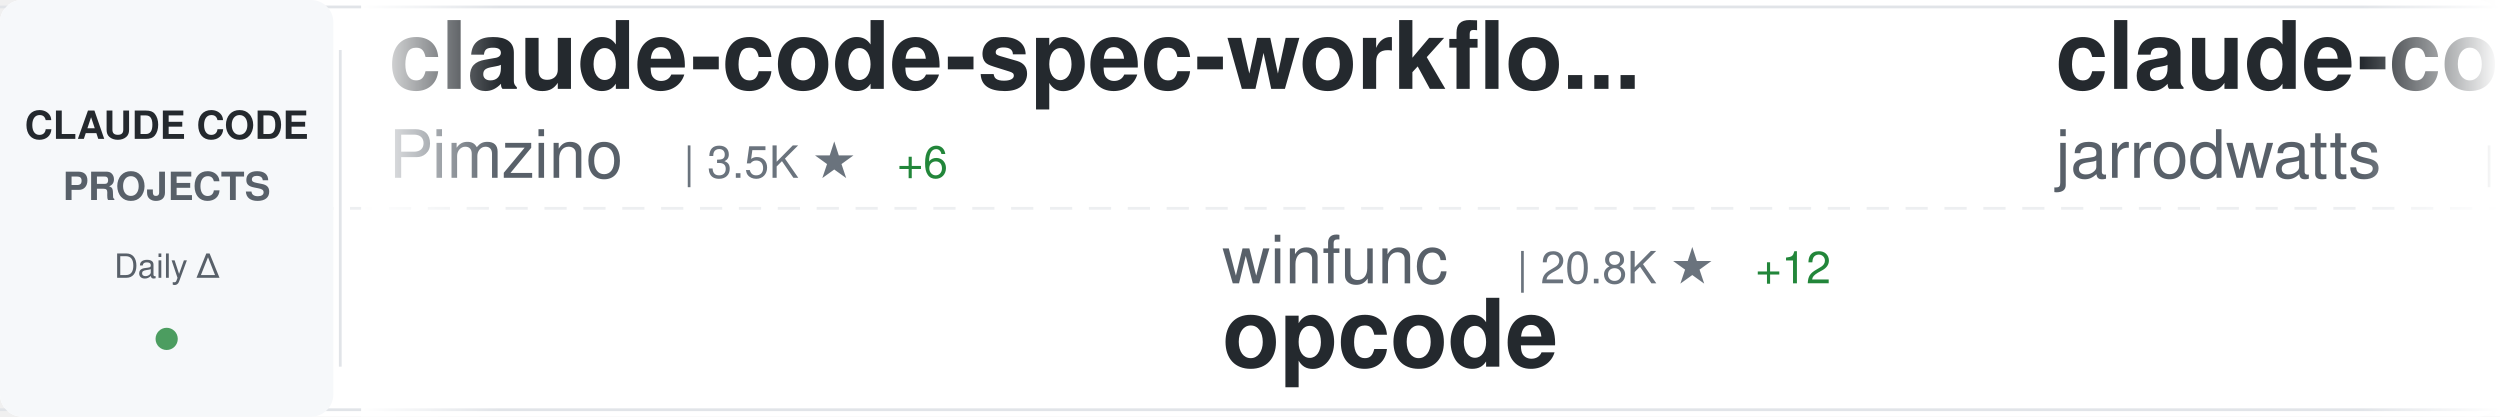
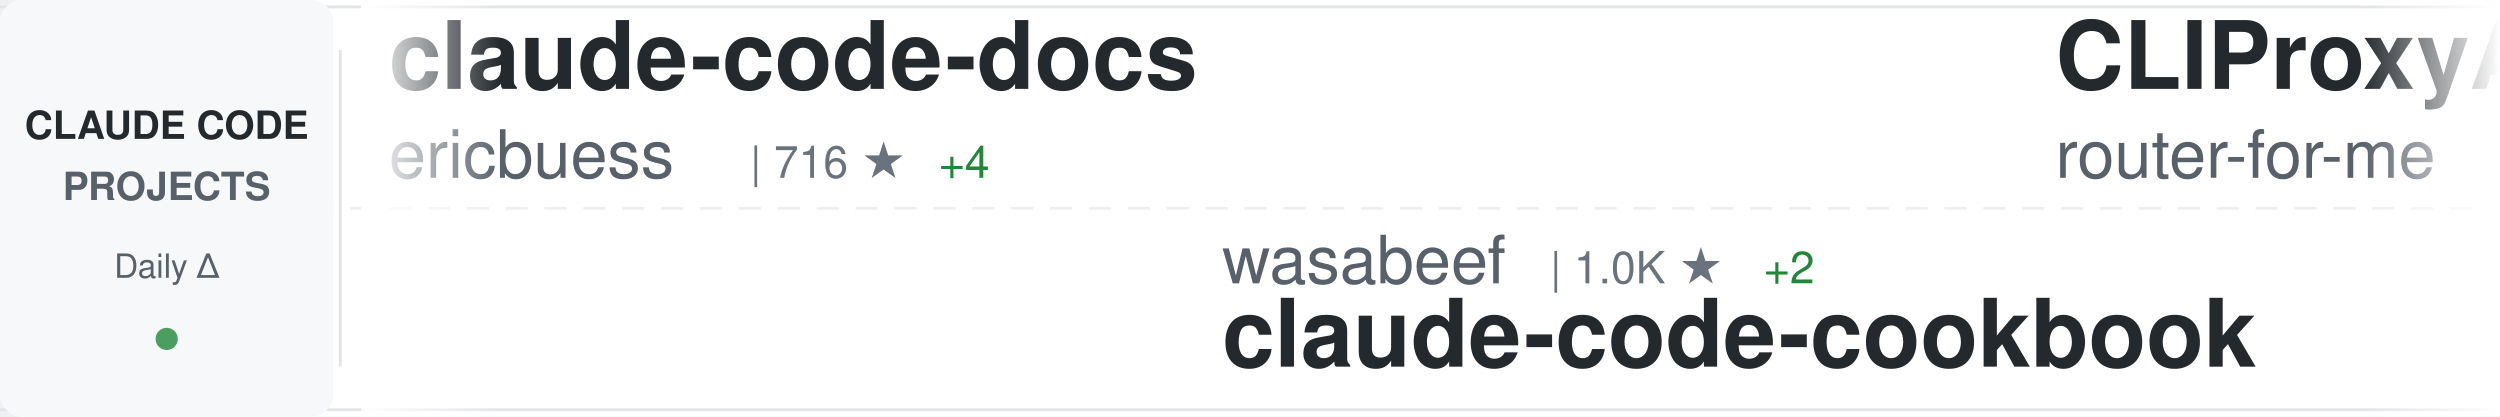
<svg xmlns="http://www.w3.org/2000/svg" width="900" height="150">
  <defs>
    <linearGradient id="awesomeLeftFade" x1="0%" y1="0%" x2="100%" y2="0%">
      <stop offset="0%" style="stop-color:#ffffff;stop-opacity:1" />
      <stop offset="100%" style="stop-color:#ffffff;stop-opacity:0" />
    </linearGradient>
    <linearGradient id="awesomeRightFade" x1="0%" y1="0%" x2="100%" y2="0%">
      <stop offset="0%" style="stop-color:#ffffff;stop-opacity:0" />
      <stop offset="100%" style="stop-color:#ffffff;stop-opacity:1" />
    </linearGradient>
  </defs>
  <rect width="900" height="150" fill="#ffffff" rx="8" />
  <rect x="0" y="2" width="900" height="1" fill="#e1e4e8" />
  <rect x="0" y="147" width="900" height="1" fill="#e1e4e8" />
  <line x1="0" y1="75" x2="900" y2="75" stroke="#e1e4e8" stroke-width="1" stroke-dasharray="8 6" opacity="0.6" />
  <rect x="0" y="0" width="120" height="150" fill="#f6f8fa" rx="8" />
  <text x="60" y="50" font-family="-apple-system, BlinkMacSystemFont, 'Segoe UI', Helvetica, Arial, sans-serif" font-size="14" font-weight="600" fill="#24292e" text-anchor="middle">CLAUDE CODE</text>
  <text x="60" y="72" font-family="-apple-system, BlinkMacSystemFont, 'Segoe UI', Helvetica, Arial, sans-serif" font-size="14" font-weight="600" fill="#586069" text-anchor="middle">PROJECTS</text>
  <text x="60" y="100" font-family="-apple-system, BlinkMacSystemFont, 'Segoe UI', Helvetica, Arial, sans-serif" font-size="12" font-weight="500" fill="#586069" text-anchor="middle">Daily Δ</text>
  <circle cx="60" cy="122" r="4" fill="#22863a" opacity="0.8" />
  <rect x="122" y="18" width="1" height="114" fill="#e1e4e8" />
  <clipPath id="awesomeTickerClip">
    <rect x="130" y="0" width="770" height="150" />
  </clipPath>
  <g clip-path="url(#awesomeTickerClip)">
    <g id="awesomeTickerItems">
      <animateTransform attributeName="transform" attributeType="XML" type="translate" from="0 0" to="-3000 0" dur="54s" repeatCount="indefinite" />
      <g transform="translate(0, 0)">
-         <text x="140" y="32" font-family="-apple-system, BlinkMacSystemFont, 'Segoe UI', Helvetica, Arial, sans-serif" font-size="34" font-weight="600" fill="#24292e">claude-code-spec-workflo...</text>
-         <text x="140" y="64" font-family="-apple-system, BlinkMacSystemFont, 'Segoe UI', Helvetica, Arial, sans-serif" font-size="24" font-weight="400" fill="#586069">Pimzino</text>
-         <text x="246" y="64" font-family="-apple-system, BlinkMacSystemFont, 'Segoe UI', Helvetica, Arial, sans-serif" font-size="16" font-weight="500" fill="#6a737d">| 3.5K ★</text>
-         <text x="323" y="64" font-family="-apple-system, BlinkMacSystemFont, 'Segoe UI', Helvetica, Arial, sans-serif" font-size="16" font-weight="500" fill="#22863a"> +6</text>
+         <text x="140" y="32" font-family="-apple-system, BlinkMacSystemFont, 'Segoe UI', Helvetica, Arial, sans-serif" font-size="34" font-weight="600" fill="#24292e">claude-code-docs</text>
+         <text x="140" y="64" font-family="-apple-system, BlinkMacSystemFont, 'Segoe UI', Helvetica, Arial, sans-serif" font-size="24" font-weight="400" fill="#586069">ericbuess</text>
+         <text x="270" y="64" font-family="-apple-system, BlinkMacSystemFont, 'Segoe UI', Helvetica, Arial, sans-serif" font-size="16" font-weight="500" fill="#6a737d">| 716 ★</text>
+         <text x="338" y="64" font-family="-apple-system, BlinkMacSystemFont, 'Segoe UI', Helvetica, Arial, sans-serif" font-size="16" font-weight="500" fill="#22863a"> +4</text>
      </g>
      <g transform="translate(300, 0)">
+         <text x="140" y="102" font-family="-apple-system, BlinkMacSystemFont, 'Segoe UI', Helvetica, Arial, sans-serif" font-size="24" font-weight="400" fill="#586069">wasabeef</text>
+         <text x="258" y="102" font-family="-apple-system, BlinkMacSystemFont, 'Segoe UI', Helvetica, Arial, sans-serif" font-size="16" font-weight="500" fill="#6a737d">| 1.0K ★</text>
+         <text x="335" y="102" font-family="-apple-system, BlinkMacSystemFont, 'Segoe UI', Helvetica, Arial, sans-serif" font-size="16" font-weight="500" fill="#22863a"> +2</text>
+         <text x="140" y="132" font-family="-apple-system, BlinkMacSystemFont, 'Segoe UI', Helvetica, Arial, sans-serif" font-size="34" font-weight="600" fill="#24292e">claude-code-cookbook</text>
+       </g>
+       <g transform="translate(600, 0)">
+         <text x="140" y="32" font-family="-apple-system, BlinkMacSystemFont, 'Segoe UI', Helvetica, Arial, sans-serif" font-size="34" font-weight="600" fill="#24292e">CLIProxyAPI</text>
+         <text x="140" y="64" font-family="-apple-system, BlinkMacSystemFont, 'Segoe UI', Helvetica, Arial, sans-serif" font-size="24" font-weight="400" fill="#586069">router-for-me</text>
+         <text x="318" y="64" font-family="-apple-system, BlinkMacSystemFont, 'Segoe UI', Helvetica, Arial, sans-serif" font-size="16" font-weight="500" fill="#6a737d">| 13.2K ★</text>
+         <text x="404" y="64" font-family="-apple-system, BlinkMacSystemFont, 'Segoe UI', Helvetica, Arial, sans-serif" font-size="16" font-weight="500" fill="#22863a"> +252</text>
+       </g>
+       <g transform="translate(900, 0)">
+         <text x="140" y="102" font-family="-apple-system, BlinkMacSystemFont, 'Segoe UI', Helvetica, Arial, sans-serif" font-size="24" font-weight="400" fill="#586069">simonw</text>
+         <text x="234" y="102" font-family="-apple-system, BlinkMacSystemFont, 'Segoe UI', Helvetica, Arial, sans-serif" font-size="16" font-weight="500" fill="#6a737d">| 1.1K ★</text>
+         <text x="311" y="102" font-family="-apple-system, BlinkMacSystemFont, 'Segoe UI', Helvetica, Arial, sans-serif" font-size="16" font-weight="500" fill="#22863a"> +3</text>
+         <text x="140" y="132" font-family="-apple-system, BlinkMacSystemFont, 'Segoe UI', Helvetica, Arial, sans-serif" font-size="34" font-weight="600" fill="#24292e">claude-code-transcripts</text>
+       </g>
+       <g transform="translate(1200, 0)">
+         <text x="140" y="32" font-family="-apple-system, BlinkMacSystemFont, 'Segoe UI', Helvetica, Arial, sans-serif" font-size="34" font-weight="600" fill="#24292e">claude-code-guide</text>
+         <text x="140" y="64" font-family="-apple-system, BlinkMacSystemFont, 'Segoe UI', Helvetica, Arial, sans-serif" font-size="24" font-weight="400" fill="#586069">Cranot</text>
+         <text x="234" y="64" font-family="-apple-system, BlinkMacSystemFont, 'Segoe UI', Helvetica, Arial, sans-serif" font-size="16" font-weight="500" fill="#6a737d">| 2.4K ★</text>
+         <text x="311" y="64" font-family="-apple-system, BlinkMacSystemFont, 'Segoe UI', Helvetica, Arial, sans-serif" font-size="16" font-weight="500" fill="#22863a"> +13</text>
+       </g>
+       <g transform="translate(1500, 0)">
        <text x="140" y="102" font-family="-apple-system, BlinkMacSystemFont, 'Segoe UI', Helvetica, Arial, sans-serif" font-size="24" font-weight="400" fill="#586069">winfunc</text>
        <text x="246" y="102" font-family="-apple-system, BlinkMacSystemFont, 'Segoe UI', Helvetica, Arial, sans-serif" font-size="16" font-weight="500" fill="#6a737d">| 20.8K ★</text>
-         <text x="332" y="102" font-family="-apple-system, BlinkMacSystemFont, 'Segoe UI', Helvetica, Arial, sans-serif" font-size="16" font-weight="500" fill="#22863a"> +12</text>
+         <text x="332" y="102" font-family="-apple-system, BlinkMacSystemFont, 'Segoe UI', Helvetica, Arial, sans-serif" font-size="16" font-weight="500" fill="#22863a"> +16</text>
        <text x="140" y="132" font-family="-apple-system, BlinkMacSystemFont, 'Segoe UI', Helvetica, Arial, sans-serif" font-size="34" font-weight="600" fill="#24292e">opcode</text>
      </g>
-       <g transform="translate(600, 0)">
-         <text x="140" y="32" font-family="-apple-system, BlinkMacSystemFont, 'Segoe UI', Helvetica, Arial, sans-serif" font-size="34" font-weight="600" fill="#24292e">claude-code-config</text>
-         <text x="140" y="64" font-family="-apple-system, BlinkMacSystemFont, 'Segoe UI', Helvetica, Arial, sans-serif" font-size="24" font-weight="400" fill="#586069">jarrodwatts</text>
-         <text x="294" y="64" font-family="-apple-system, BlinkMacSystemFont, 'Segoe UI', Helvetica, Arial, sans-serif" font-size="16" font-weight="500" fill="#6a737d">| 958 ★</text>
-         <text x="362" y="64" font-family="-apple-system, BlinkMacSystemFont, 'Segoe UI', Helvetica, Arial, sans-serif" font-size="16" font-weight="500" fill="#22863a"> +3</text>
+       <g transform="translate(1800, 0)">
+         <text x="140" y="32" font-family="-apple-system, BlinkMacSystemFont, 'Segoe UI', Helvetica, Arial, sans-serif" font-size="34" font-weight="600" fill="#24292e">nanoclaw</text>
+         <text x="140" y="64" font-family="-apple-system, BlinkMacSystemFont, 'Segoe UI', Helvetica, Arial, sans-serif" font-size="24" font-weight="400" fill="#586069">qwibitai</text>
+         <text x="258" y="64" font-family="-apple-system, BlinkMacSystemFont, 'Segoe UI', Helvetica, Arial, sans-serif" font-size="16" font-weight="500" fill="#6a737d">| 18.7K ★</text>
+         <text x="344" y="64" font-family="-apple-system, BlinkMacSystemFont, 'Segoe UI', Helvetica, Arial, sans-serif" font-size="16" font-weight="500" fill="#22863a"> +552</text>
      </g>
-       <g transform="translate(900, 0)">
+       <g transform="translate(2100, 0)">
+         <text x="140" y="102" font-family="-apple-system, BlinkMacSystemFont, 'Segoe UI', Helvetica, Arial, sans-serif" font-size="24" font-weight="400" fill="#586069">Piebald-AI</text>
+         <text x="282" y="102" font-family="-apple-system, BlinkMacSystemFont, 'Segoe UI', Helvetica, Arial, sans-serif" font-size="16" font-weight="500" fill="#6a737d">| 5.3K ★</text>
+         <text x="359" y="102" font-family="-apple-system, BlinkMacSystemFont, 'Segoe UI', Helvetica, Arial, sans-serif" font-size="16" font-weight="500" fill="#22863a"> +59</text>
+         <text x="140" y="132" font-family="-apple-system, BlinkMacSystemFont, 'Segoe UI', Helvetica, Arial, sans-serif" font-size="34" font-weight="600" fill="#24292e">claude-code-system-promp...</text>
+       </g>
+       <g transform="translate(2400, 0)">
+         <text x="140" y="32" font-family="-apple-system, BlinkMacSystemFont, 'Segoe UI', Helvetica, Arial, sans-serif" font-size="34" font-weight="600" fill="#24292e">superpowers</text>
+         <text x="140" y="64" font-family="-apple-system, BlinkMacSystemFont, 'Segoe UI', Helvetica, Arial, sans-serif" font-size="24" font-weight="400" fill="#586069">obra</text>
+         <text x="210" y="64" font-family="-apple-system, BlinkMacSystemFont, 'Segoe UI', Helvetica, Arial, sans-serif" font-size="16" font-weight="500" fill="#6a737d">| 70.7K ★</text>
+         <text x="296" y="64" font-family="-apple-system, BlinkMacSystemFont, 'Segoe UI', Helvetica, Arial, sans-serif" font-size="16" font-weight="500" fill="#22863a"> +1.4K</text>
+       </g>
+       <g transform="translate(2700, 0)">
        <text x="140" y="102" font-family="-apple-system, BlinkMacSystemFont, 'Segoe UI', Helvetica, Arial, sans-serif" font-size="24" font-weight="400" fill="#586069">OneRedOak</text>
        <text x="270" y="102" font-family="-apple-system, BlinkMacSystemFont, 'Segoe UI', Helvetica, Arial, sans-serif" font-size="16" font-weight="500" fill="#6a737d">| 3.7K ★</text>
        <text x="347" y="102" font-family="-apple-system, BlinkMacSystemFont, 'Segoe UI', Helvetica, Arial, sans-serif" font-size="16" font-weight="500" fill="#22863a"> +3</text>
        <text x="140" y="132" font-family="-apple-system, BlinkMacSystemFont, 'Segoe UI', Helvetica, Arial, sans-serif" font-size="34" font-weight="600" fill="#24292e">claude-code-workflows</text>
      </g>
-       <g transform="translate(1200, 0)">
-         <text x="140" y="32" font-family="-apple-system, BlinkMacSystemFont, 'Segoe UI', Helvetica, Arial, sans-serif" font-size="34" font-weight="600" fill="#24292e">claude-code-skills</text>
-         <text x="140" y="64" font-family="-apple-system, BlinkMacSystemFont, 'Segoe UI', Helvetica, Arial, sans-serif" font-size="24" font-weight="400" fill="#586069">daymade</text>
-         <text x="246" y="64" font-family="-apple-system, BlinkMacSystemFont, 'Segoe UI', Helvetica, Arial, sans-serif" font-size="16" font-weight="500" fill="#6a737d">| 621 ★</text>
-         <text x="314" y="64" font-family="-apple-system, BlinkMacSystemFont, 'Segoe UI', Helvetica, Arial, sans-serif" font-size="16" font-weight="500" fill="#22863a"> +2</text>
-       </g>
-       <g transform="translate(1500, 0)">
-         <text x="140" y="102" font-family="-apple-system, BlinkMacSystemFont, 'Segoe UI', Helvetica, Arial, sans-serif" font-size="24" font-weight="400" fill="#586069">anthropics</text>
-         <text x="282" y="102" font-family="-apple-system, BlinkMacSystemFont, 'Segoe UI', Helvetica, Arial, sans-serif" font-size="16" font-weight="500" fill="#6a737d">| 3.6K ★</text>
-         <text x="359" y="102" font-family="-apple-system, BlinkMacSystemFont, 'Segoe UI', Helvetica, Arial, sans-serif" font-size="16" font-weight="500" fill="#22863a"> +24</text>
-         <text x="140" y="132" font-family="-apple-system, BlinkMacSystemFont, 'Segoe UI', Helvetica, Arial, sans-serif" font-size="34" font-weight="600" fill="#24292e">claude-code-security-rev...</text>
-       </g>
-       <g transform="translate(1800, 0)">
-         <text x="140" y="32" font-family="-apple-system, BlinkMacSystemFont, 'Segoe UI', Helvetica, Arial, sans-serif" font-size="34" font-weight="600" fill="#24292e">Claude-Code</text>
-         <text x="140" y="64" font-family="-apple-system, BlinkMacSystemFont, 'Segoe UI', Helvetica, Arial, sans-serif" font-size="24" font-weight="400" fill="#586069">lyconear</text>
-         <text x="258" y="64" font-family="-apple-system, BlinkMacSystemFont, 'Segoe UI', Helvetica, Arial, sans-serif" font-size="16" font-weight="500" fill="#6a737d">| 4 ★</text>
-       </g>
-       <g transform="translate(2100, 0)">
-         <text x="140" y="102" font-family="-apple-system, BlinkMacSystemFont, 'Segoe UI', Helvetica, Arial, sans-serif" font-size="24" font-weight="400" fill="#586069">shanraisshan</text>
-         <text x="306" y="102" font-family="-apple-system, BlinkMacSystemFont, 'Segoe UI', Helvetica, Arial, sans-serif" font-size="16" font-weight="500" fill="#6a737d">| 8.6K ★</text>
-         <text x="383" y="102" font-family="-apple-system, BlinkMacSystemFont, 'Segoe UI', Helvetica, Arial, sans-serif" font-size="16" font-weight="500" fill="#22863a"> +1.6K</text>
-         <text x="140" y="132" font-family="-apple-system, BlinkMacSystemFont, 'Segoe UI', Helvetica, Arial, sans-serif" font-size="34" font-weight="600" fill="#24292e">claude-code-best-practic...</text>
-       </g>
-       <g transform="translate(2400, 0)">
-         <text x="140" y="32" font-family="-apple-system, BlinkMacSystemFont, 'Segoe UI', Helvetica, Arial, sans-serif" font-size="34" font-weight="600" fill="#24292e">antigravity-awesome-skil...</text>
-         <text x="140" y="64" font-family="-apple-system, BlinkMacSystemFont, 'Segoe UI', Helvetica, Arial, sans-serif" font-size="24" font-weight="400" fill="#586069">sickn33</text>
-         <text x="246" y="64" font-family="-apple-system, BlinkMacSystemFont, 'Segoe UI', Helvetica, Arial, sans-serif" font-size="16" font-weight="500" fill="#6a737d">| 19.5K ★</text>
-         <text x="332" y="64" font-family="-apple-system, BlinkMacSystemFont, 'Segoe UI', Helvetica, Arial, sans-serif" font-size="16" font-weight="500" fill="#22863a"> +969</text>
-       </g>
-       <g transform="translate(2700, 0)">
-         <text x="140" y="102" font-family="-apple-system, BlinkMacSystemFont, 'Segoe UI', Helvetica, Arial, sans-serif" font-size="24" font-weight="400" fill="#586069">RichardAtCT</text>
-         <text x="294" y="102" font-family="-apple-system, BlinkMacSystemFont, 'Segoe UI', Helvetica, Arial, sans-serif" font-size="16" font-weight="500" fill="#6a737d">| 1.9K ★</text>
-         <text x="371" y="102" font-family="-apple-system, BlinkMacSystemFont, 'Segoe UI', Helvetica, Arial, sans-serif" font-size="16" font-weight="500" fill="#22863a"> +29</text>
-         <text x="140" y="132" font-family="-apple-system, BlinkMacSystemFont, 'Segoe UI', Helvetica, Arial, sans-serif" font-size="34" font-weight="600" fill="#24292e">claude-code-telegram</text>
-       </g>
      <g transform="translate(3000, 0)">
-         <text x="140" y="32" font-family="-apple-system, BlinkMacSystemFont, 'Segoe UI', Helvetica, Arial, sans-serif" font-size="34" font-weight="600" fill="#24292e">claude-code-spec-workflo...</text>
-         <text x="140" y="64" font-family="-apple-system, BlinkMacSystemFont, 'Segoe UI', Helvetica, Arial, sans-serif" font-size="24" font-weight="400" fill="#586069">Pimzino</text>
-         <text x="246" y="64" font-family="-apple-system, BlinkMacSystemFont, 'Segoe UI', Helvetica, Arial, sans-serif" font-size="16" font-weight="500" fill="#6a737d">| 3.5K ★</text>
-         <text x="323" y="64" font-family="-apple-system, BlinkMacSystemFont, 'Segoe UI', Helvetica, Arial, sans-serif" font-size="16" font-weight="500" fill="#22863a"> +6</text>
+         <text x="140" y="32" font-family="-apple-system, BlinkMacSystemFont, 'Segoe UI', Helvetica, Arial, sans-serif" font-size="34" font-weight="600" fill="#24292e">claude-code-docs</text>
+         <text x="140" y="64" font-family="-apple-system, BlinkMacSystemFont, 'Segoe UI', Helvetica, Arial, sans-serif" font-size="24" font-weight="400" fill="#586069">ericbuess</text>
+         <text x="270" y="64" font-family="-apple-system, BlinkMacSystemFont, 'Segoe UI', Helvetica, Arial, sans-serif" font-size="16" font-weight="500" fill="#6a737d">| 716 ★</text>
+         <text x="338" y="64" font-family="-apple-system, BlinkMacSystemFont, 'Segoe UI', Helvetica, Arial, sans-serif" font-size="16" font-weight="500" fill="#22863a"> +4</text>
      </g>
      <g transform="translate(3300, 0)">
-         <text x="140" y="102" font-family="-apple-system, BlinkMacSystemFont, 'Segoe UI', Helvetica, Arial, sans-serif" font-size="24" font-weight="400" fill="#586069">winfunc</text>
-         <text x="246" y="102" font-family="-apple-system, BlinkMacSystemFont, 'Segoe UI', Helvetica, Arial, sans-serif" font-size="16" font-weight="500" fill="#6a737d">| 20.8K ★</text>
-         <text x="332" y="102" font-family="-apple-system, BlinkMacSystemFont, 'Segoe UI', Helvetica, Arial, sans-serif" font-size="16" font-weight="500" fill="#22863a"> +12</text>
-         <text x="140" y="132" font-family="-apple-system, BlinkMacSystemFont, 'Segoe UI', Helvetica, Arial, sans-serif" font-size="34" font-weight="600" fill="#24292e">opcode</text>
+         <text x="140" y="102" font-family="-apple-system, BlinkMacSystemFont, 'Segoe UI', Helvetica, Arial, sans-serif" font-size="24" font-weight="400" fill="#586069">wasabeef</text>
+         <text x="258" y="102" font-family="-apple-system, BlinkMacSystemFont, 'Segoe UI', Helvetica, Arial, sans-serif" font-size="16" font-weight="500" fill="#6a737d">| 1.0K ★</text>
+         <text x="335" y="102" font-family="-apple-system, BlinkMacSystemFont, 'Segoe UI', Helvetica, Arial, sans-serif" font-size="16" font-weight="500" fill="#22863a"> +2</text>
+         <text x="140" y="132" font-family="-apple-system, BlinkMacSystemFont, 'Segoe UI', Helvetica, Arial, sans-serif" font-size="34" font-weight="600" fill="#24292e">claude-code-cookbook</text>
      </g>
      <g transform="translate(3600, 0)">
-         <text x="140" y="32" font-family="-apple-system, BlinkMacSystemFont, 'Segoe UI', Helvetica, Arial, sans-serif" font-size="34" font-weight="600" fill="#24292e">claude-code-config</text>
-         <text x="140" y="64" font-family="-apple-system, BlinkMacSystemFont, 'Segoe UI', Helvetica, Arial, sans-serif" font-size="24" font-weight="400" fill="#586069">jarrodwatts</text>
-         <text x="294" y="64" font-family="-apple-system, BlinkMacSystemFont, 'Segoe UI', Helvetica, Arial, sans-serif" font-size="16" font-weight="500" fill="#6a737d">| 958 ★</text>
-         <text x="362" y="64" font-family="-apple-system, BlinkMacSystemFont, 'Segoe UI', Helvetica, Arial, sans-serif" font-size="16" font-weight="500" fill="#22863a"> +3</text>
+         <text x="140" y="32" font-family="-apple-system, BlinkMacSystemFont, 'Segoe UI', Helvetica, Arial, sans-serif" font-size="34" font-weight="600" fill="#24292e">CLIProxyAPI</text>
+         <text x="140" y="64" font-family="-apple-system, BlinkMacSystemFont, 'Segoe UI', Helvetica, Arial, sans-serif" font-size="24" font-weight="400" fill="#586069">router-for-me</text>
+         <text x="318" y="64" font-family="-apple-system, BlinkMacSystemFont, 'Segoe UI', Helvetica, Arial, sans-serif" font-size="16" font-weight="500" fill="#6a737d">| 13.2K ★</text>
+         <text x="404" y="64" font-family="-apple-system, BlinkMacSystemFont, 'Segoe UI', Helvetica, Arial, sans-serif" font-size="16" font-weight="500" fill="#22863a"> +252</text>
      </g>
      <g transform="translate(3900, 0)">
-         <text x="140" y="102" font-family="-apple-system, BlinkMacSystemFont, 'Segoe UI', Helvetica, Arial, sans-serif" font-size="24" font-weight="400" fill="#586069">OneRedOak</text>
-         <text x="270" y="102" font-family="-apple-system, BlinkMacSystemFont, 'Segoe UI', Helvetica, Arial, sans-serif" font-size="16" font-weight="500" fill="#6a737d">| 3.7K ★</text>
-         <text x="347" y="102" font-family="-apple-system, BlinkMacSystemFont, 'Segoe UI', Helvetica, Arial, sans-serif" font-size="16" font-weight="500" fill="#22863a"> +3</text>
-         <text x="140" y="132" font-family="-apple-system, BlinkMacSystemFont, 'Segoe UI', Helvetica, Arial, sans-serif" font-size="34" font-weight="600" fill="#24292e">claude-code-workflows</text>
+         <text x="140" y="102" font-family="-apple-system, BlinkMacSystemFont, 'Segoe UI', Helvetica, Arial, sans-serif" font-size="24" font-weight="400" fill="#586069">simonw</text>
+         <text x="234" y="102" font-family="-apple-system, BlinkMacSystemFont, 'Segoe UI', Helvetica, Arial, sans-serif" font-size="16" font-weight="500" fill="#6a737d">| 1.1K ★</text>
+         <text x="311" y="102" font-family="-apple-system, BlinkMacSystemFont, 'Segoe UI', Helvetica, Arial, sans-serif" font-size="16" font-weight="500" fill="#22863a"> +3</text>
+         <text x="140" y="132" font-family="-apple-system, BlinkMacSystemFont, 'Segoe UI', Helvetica, Arial, sans-serif" font-size="34" font-weight="600" fill="#24292e">claude-code-transcripts</text>
      </g>
    </g>
  </g>
  <rect x="130" y="0" width="50" height="150" fill="url(#awesomeLeftFade)" />
  <rect x="850" y="0" width="50" height="150" fill="url(#awesomeRightFade)" />
</svg>
